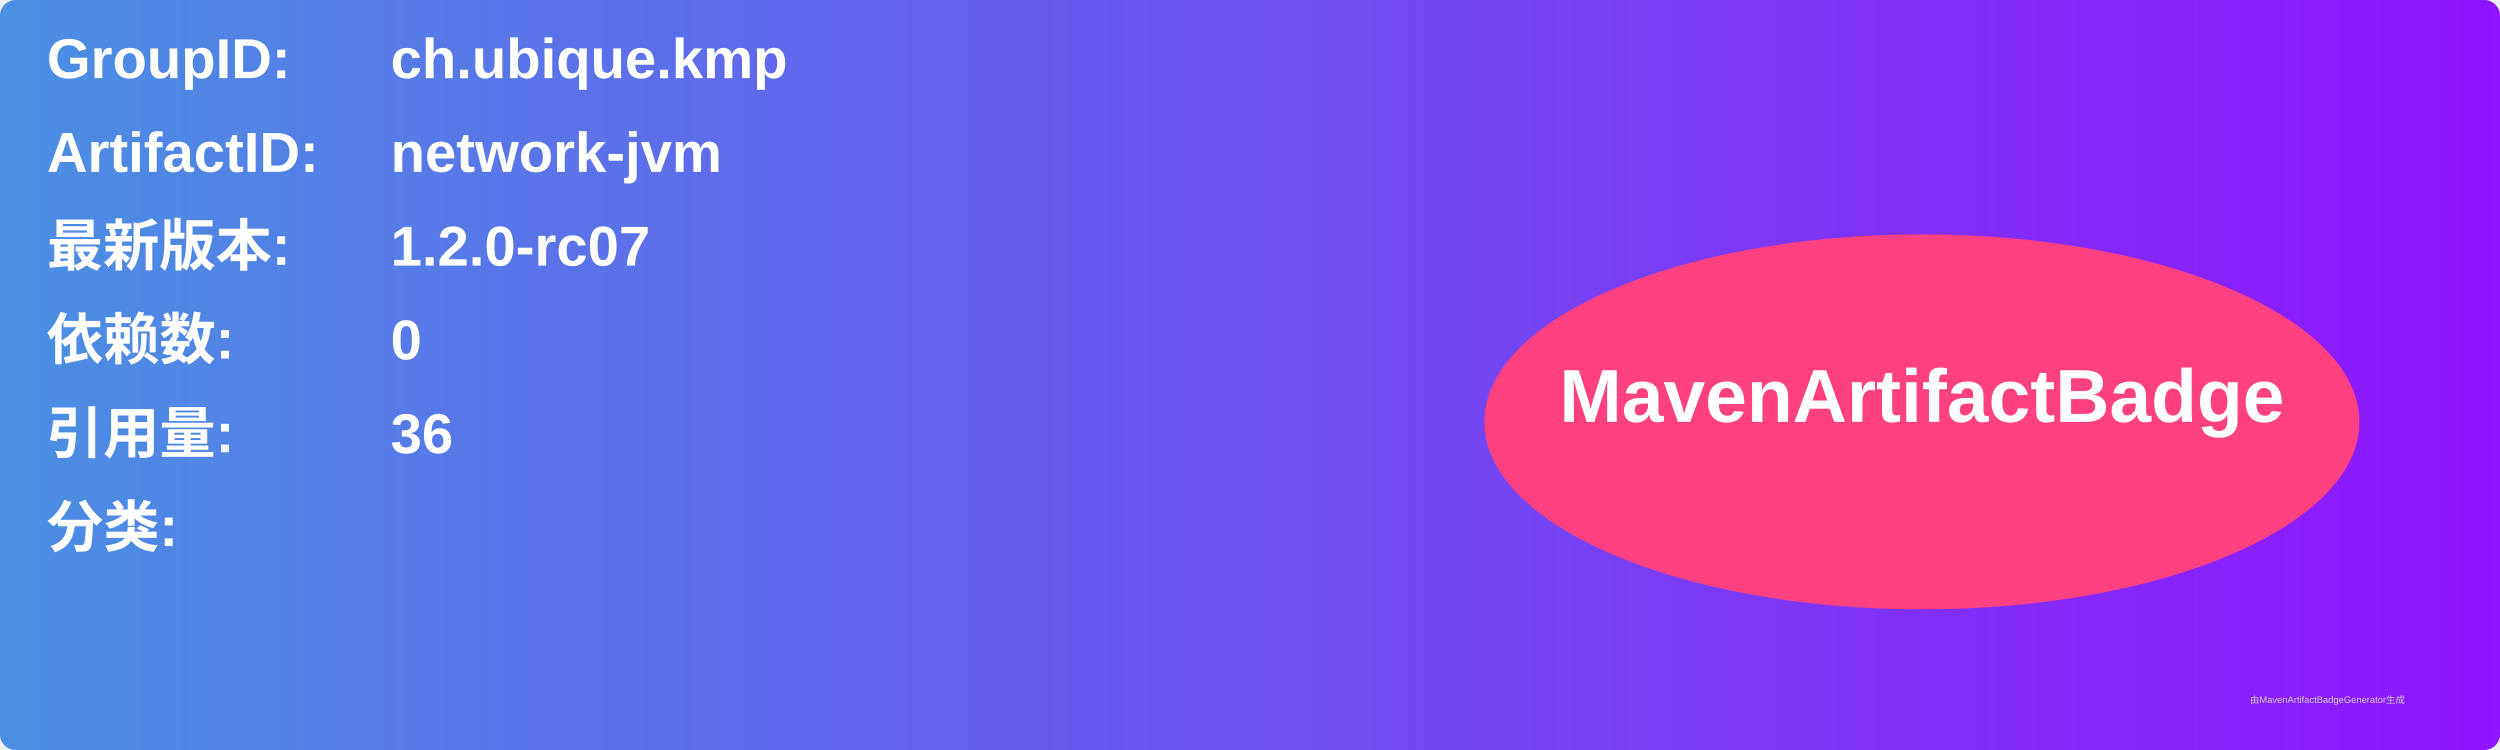
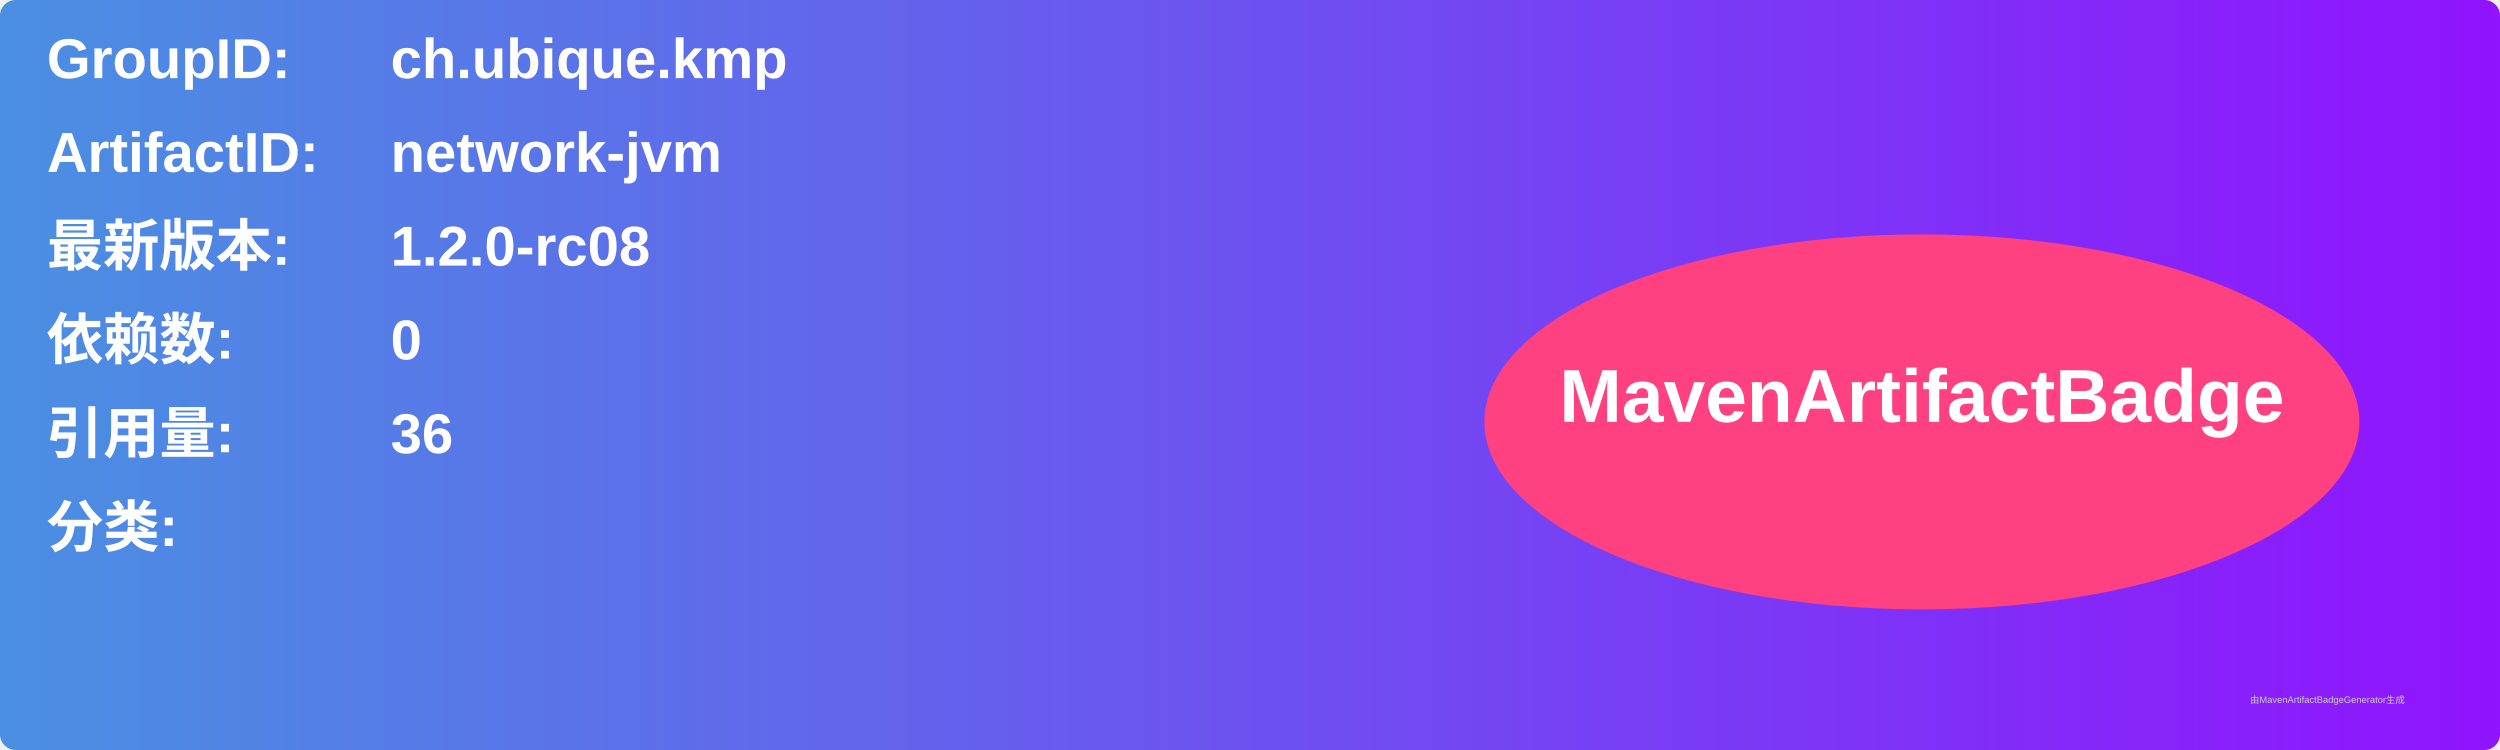
<svg xmlns="http://www.w3.org/2000/svg" width="800" height="240" viewBox="0 0 800 240">
  <linearGradient id="grad" x1="0%" y1="0%" x2="100%" y2="0%">
    <stop offset="0%" stop-color="#4a90e2" />
    <stop offset="100%" stop-color="#9013fe" />
  </linearGradient>
  <rect width="100%" height="100%" rx="5" ry="5" fill="url(#grad)" />
  <g transform="translate(15, 15)">
    <text x="0" y="10" font-family="Arial" font-size="18" fill="white" font-weight="bold" width="260">GroupID:</text>
    <text x="110" y="10" font-family="Arial" font-size="18" fill="white" font-weight="bold" width="460">ch.ubique.kmp</text>
    <text x="0" y="40" font-family="Arial" font-size="18" fill="white" font-weight="bold" width="260">ArtifactID:</text>
    <text x="110" y="40" font-family="Arial" font-size="18" fill="white" font-weight="bold" width="460">network-jvm</text>
    <text x="0" y="70" font-family="Arial" font-size="18" fill="white" font-weight="bold">最新版本:</text>
    <text x="110" y="70" font-family="Arial" font-size="18" fill="white" font-weight="bold">
-       <tspan font-weight="bold">1.2.0-rc07</tspan>
+       <tspan font-weight="bold">1.2.0-rc08</tspan>
    </text>
    <text x="0" y="100" font-family="Arial" font-size="18" fill="white" font-weight="bold">依赖数: </text>
    <text x="110" y="100" font-family="Arial" font-size="18" fill="white">
      <tspan font-weight="bold">0</tspan>
    </text>
    <text x="0" y="130" font-family="Arial" font-size="18" fill="white" font-weight="bold">引用量: </text>
    <text x="110" y="130" font-family="Arial" font-size="18" fill="white">
      <tspan font-weight="bold">36</tspan>
    </text>
    <text x="0" y="160" font-family="Arial" font-size="18" fill="white" font-weight="bold">分类:</text>
    <text x="10" y="190" font-family="Arial" font-size="10" fill="white">
      <tspan font-weight="bold" />
    </text>
    <ellipse cx="600" cy="120" rx="140" ry="60" fill="#ff4081" />
    <text x="600" y="120" text-anchor="middle" font-family="Arial" font-size="24" fill="white" font-weight="bold">MavenArtifactBadge</text>
  </g>
  <text x="720" y="225" font-family="Arial" font-size="3" fill="#d0d0d0">由MavenArtifactBadgeGenerator生成</text>
</svg>
